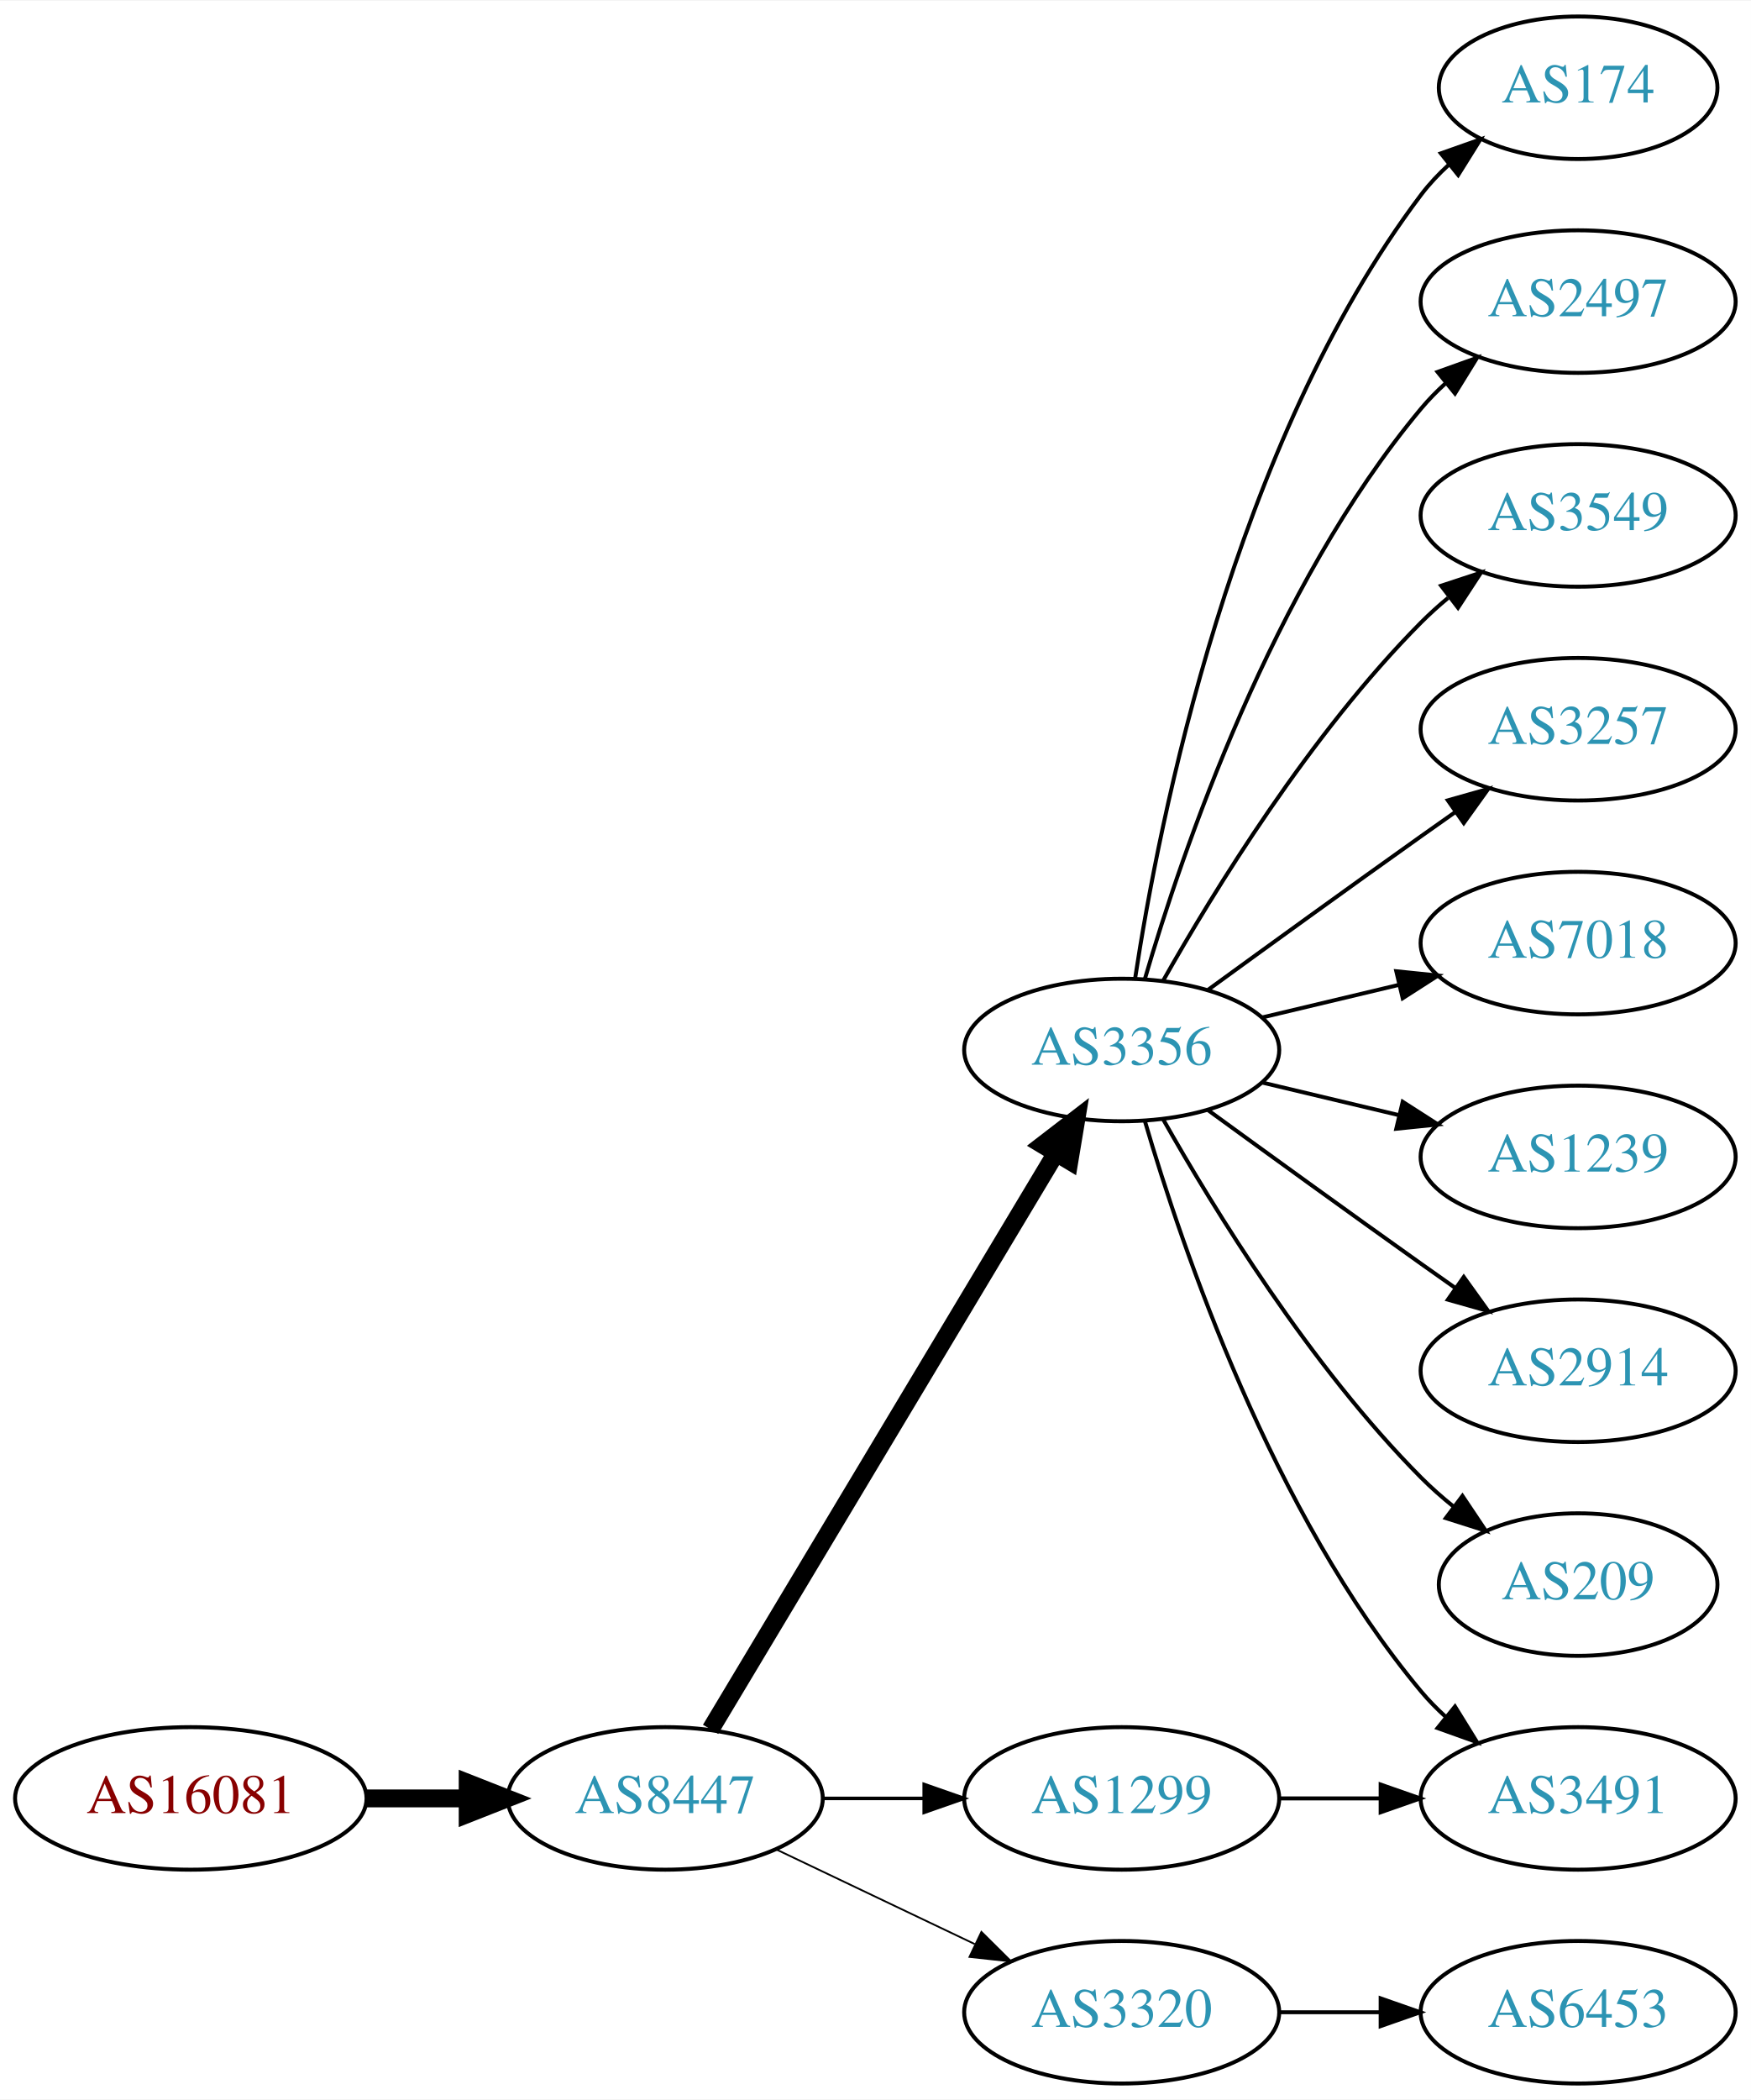
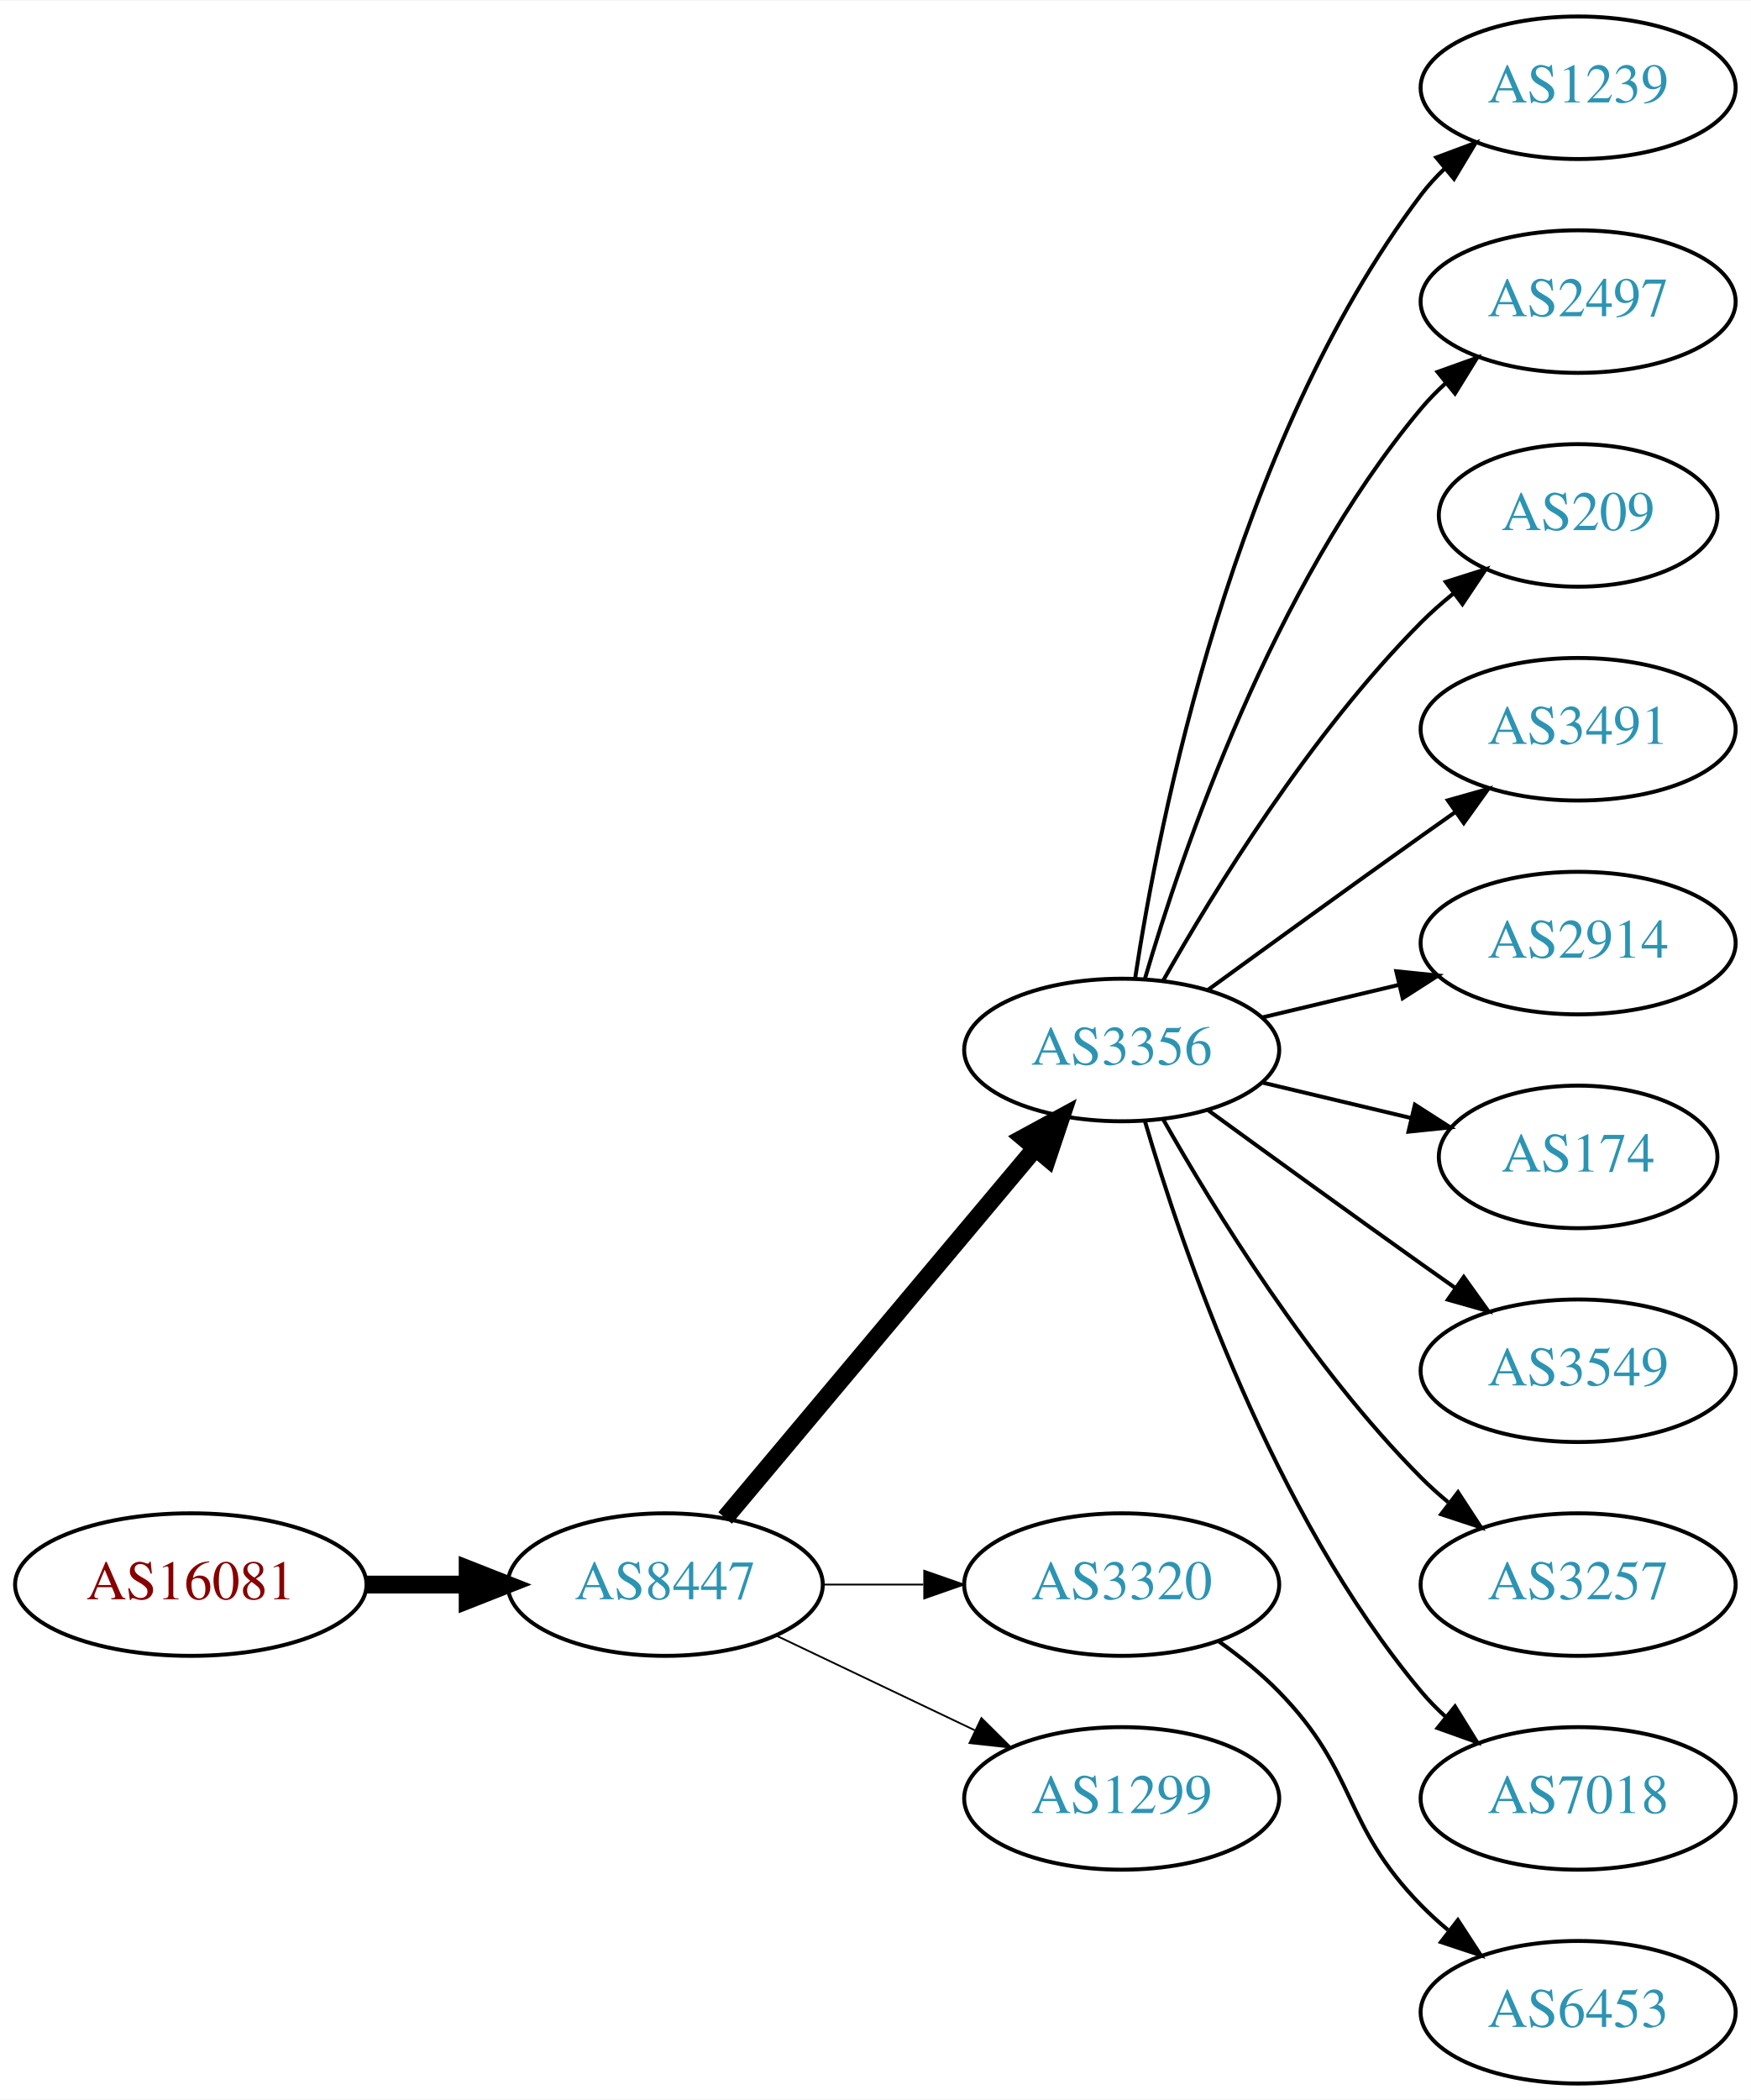
<svg xmlns="http://www.w3.org/2000/svg" xmlns:xlink="http://www.w3.org/1999/xlink" width="442pt" height="530pt" viewBox="0.00 0.00 442.27 530.00">
  <g id="graph0" class="graph" transform="scale(1 1) rotate(0) translate(4 526)">
    <polygon fill="white" stroke="none" points="-4,4 -4,-526 438.271,-526 438.271,4 -4,4" />
    <g id="node1" class="node">
      <g id="a_node1">
        <a xlink:href="/asn/16081" xlink:title="AS16081 ~ Obere Donaustr. 95 [AT]">
-           <ellipse fill="#ffffff" stroke="black" cx="44.196" cy="-72" rx="44.393" ry="18" />
-           <text text-anchor="middle" x="44.196" y="-68.3" font-family="Times,serif" font-size="14.00" fill="#880000">AS16081</text>
+           <ellipse fill="#ffffff" stroke="black" cx="44.196" cy="-126" rx="44.393" ry="18" />
+           <text text-anchor="middle" x="44.196" y="-122.3" font-family="Times,serif" font-size="14.00" fill="#880000">AS16081</text>
        </a>
      </g>
    </g>
    <g id="node2" class="node">
      <g id="a_node2">
        <a xlink:href="/asn/8447" xlink:title="AS8447 ~ A1 Telekom Austria AG [AT]">
-           <ellipse fill="#ffffff" stroke="black" cx="164.039" cy="-72" rx="39.794" ry="18" />
-           <text text-anchor="middle" x="164.039" y="-68.3" font-family="Times,serif" font-size="14.00" fill="#2c94b3">AS8447</text>
+           <ellipse fill="#ffffff" stroke="black" cx="164.039" cy="-126" rx="39.794" ry="18" />
+           <text text-anchor="middle" x="164.039" y="-122.3" font-family="Times,serif" font-size="14.00" fill="#2c94b3">AS8447</text>
        </a>
      </g>
    </g>
    <g id="edge1" class="edge">
-       <path fill="none" stroke="black" stroke-width="4.5" d="M88.407,-72C96.72,-72 105.482,-72 113.965,-72" />
-       <polygon fill="black" stroke="black" stroke-width="4.5" points="114.123,-75.938 124.123,-72 114.123,-68.063 114.123,-75.938" />
+       <path fill="none" stroke="black" stroke-width="4.5" d="M88.407,-126C96.72,-126 105.482,-126 113.965,-126" />
+       <polygon fill="black" stroke="black" stroke-width="4.5" points="114.123,-129.938 124.123,-126 114.123,-122.063 114.123,-129.938" />
    </g>
    <g id="node3" class="node">
      <g id="a_node3">
        <a xlink:href="/asn/3356" xlink:title="AS3356 ~ Level 3 Parent, LLC [US]">
          <ellipse fill="#ffffff" stroke="black" cx="279.332" cy="-261" rx="39.794" ry="18" />
          <text text-anchor="middle" x="279.332" y="-257.3" font-family="Times,serif" font-size="14.00" fill="#2c94b3">AS3356</text>
        </a>
      </g>
    </g>
    <g id="edge2" class="edge">
-       <path fill="none" stroke="black" stroke-width="4.5" d="M175.494,-89.442C195.475,-122.775 239.18,-195.686 262.666,-234.866" />
-       <polygon fill="black" stroke="black" stroke-width="4.5" points="259.383,-237.048 267.902,-243.6 266.137,-232.999 259.383,-237.048" />
+       <path fill="none" stroke="black" stroke-width="4.5" d="M179.158,-142.825C198.833,-166.269 234.637,-208.934 257.415,-236.076" />
+       <polygon fill="black" stroke="black" stroke-width="4.5" points="254.59,-238.834 264.034,-243.963 260.622,-233.772 254.59,-238.834" />
    </g>
    <g id="node4" class="node">
      <g id="a_node4">
+         <a xlink:href="/asn/3320" xlink:title="AS3320 ~ DTAG [DE]">
+           <ellipse fill="#ffffff" stroke="black" cx="279.332" cy="-126" rx="39.794" ry="18" />
+           <text text-anchor="middle" x="279.332" y="-122.3" font-family="Times,serif" font-size="14.00" fill="#2c94b3">AS3320</text>
+         </a>
+       </g>
+     </g>
+     <g id="edge3" class="edge">
+       <path fill="none" stroke="black" stroke-width="0.45" d="M203.711,-126C211.914,-126 220.678,-126 229.21,-126" />
+       <polygon fill="black" stroke="black" stroke-width="0.45" points="229.449,-129.5 239.449,-126 229.449,-122.5 229.449,-129.5" />
+     </g>
+     <g id="node5" class="node">
+       <g id="a_node5">
        <a xlink:href="/asn/1299" xlink:title="AS1299 ~ Telia Carrier [EU]">
          <ellipse fill="#ffffff" stroke="black" cx="279.332" cy="-72" rx="39.794" ry="18" />
          <text text-anchor="middle" x="279.332" y="-68.3" font-family="Times,serif" font-size="14.00" fill="#2c94b3">AS1299</text>
        </a>
      </g>
    </g>
-     <g id="edge3" class="edge">
-       <path fill="none" stroke="black" stroke-width="0.9" d="M203.711,-72C211.914,-72 220.678,-72 229.21,-72" />
-       <polygon fill="black" stroke="black" stroke-width="0.9" points="229.449,-75.5 239.449,-72 229.449,-68.5 229.449,-75.5" />
-     </g>
-     <g id="node5" class="node">
-       <g id="a_node5">
-         <a xlink:href="/asn/3320" xlink:title="AS3320 ~ DTAG [DE]">
-           <ellipse fill="#ffffff" stroke="black" cx="279.332" cy="-18" rx="39.794" ry="18" />
-           <text text-anchor="middle" x="279.332" y="-14.3" font-family="Times,serif" font-size="14.00" fill="#2c94b3">AS3320</text>
-         </a>
-       </g>
-     </g>
    <g id="edge4" class="edge">
-       <path fill="none" stroke="black" stroke-width="0.45" d="M192.175,-59.066C207.169,-51.919 225.99,-42.948 242.213,-35.215" />
-       <polygon fill="black" stroke="black" stroke-width="0.45" points="243.895,-38.291 251.417,-30.829 240.884,-31.972 243.895,-38.291" />
+       <path fill="none" stroke="black" stroke-width="0.45" d="M192.175,-113.066C207.169,-105.919 225.99,-96.948 242.213,-89.215" />
+       <polygon fill="black" stroke="black" stroke-width="0.45" points="243.895,-92.291 251.417,-84.829 240.884,-85.972 243.895,-92.291" />
    </g>
    <g id="node6" class="node">
      <g id="a_node6">
-         <a xlink:href="/asn/174" xlink:title="AS174 ~ Cogent Communications [US]">
-           <ellipse fill="#ffffff" stroke="black" cx="394.625" cy="-504" rx="35.194" ry="18" />
-           <text text-anchor="middle" x="394.625" y="-500.3" font-family="Times,serif" font-size="14.00" fill="#2c94b3">AS174</text>
+         <a xlink:href="/asn/1239" xlink:title="AS1239 ~ Sprint [US]">
+           <ellipse fill="#ffffff" stroke="black" cx="394.625" cy="-504" rx="39.794" ry="18" />
+           <text text-anchor="middle" x="394.625" y="-500.3" font-family="Times,serif" font-size="14.00" fill="#2c94b3">AS1239</text>
        </a>
      </g>
    </g>
    <g id="edge5" class="edge">
-       <path fill="none" stroke="black" d="M282.708,-278.986C288.682,-318.422 307.393,-413.995 354.978,-477 357.001,-479.678 359.366,-482.19 361.914,-484.522" />
-       <polygon fill="black" stroke="black" points="359.948,-487.432 369.939,-490.958 364.328,-481.972 359.948,-487.432" />
+       <path fill="none" stroke="black" d="M282.708,-278.986C288.682,-318.422 307.393,-413.995 354.978,-477 356.735,-479.327 358.752,-481.529 360.922,-483.596" />
+       <polygon fill="black" stroke="black" points="358.806,-486.389 368.734,-490.088 363.28,-481.005 358.806,-486.389" />
    </g>
    <g id="node7" class="node">
      <g id="a_node7">
        <a xlink:href="/asn/2497" xlink:title="AS2497 ~ Internet Initiative Japan Inc. [JP]">
          <ellipse fill="#ffffff" stroke="black" cx="394.625" cy="-450" rx="39.794" ry="18" />
          <text text-anchor="middle" x="394.625" y="-446.3" font-family="Times,serif" font-size="14.00" fill="#2c94b3">AS2497</text>
        </a>
      </g>
    </g>
    <g id="edge6" class="edge">
      <path fill="none" stroke="black" d="M285.206,-279.002C294.52,-310.844 317.336,-377.981 354.978,-423 356.848,-425.237 358.947,-427.374 361.173,-429.396" />
      <polygon fill="black" stroke="black" points="359.116,-432.234 369.092,-435.804 363.52,-426.793 359.116,-432.234" />
    </g>
    <g id="node8" class="node">
      <g id="a_node8">
-         <a xlink:href="/asn/3549" xlink:title="AS3549 ~ Level 3 Parent, LLC [US]">
-           <ellipse fill="#ffffff" stroke="black" cx="394.625" cy="-396" rx="39.794" ry="18" />
-           <text text-anchor="middle" x="394.625" y="-392.3" font-family="Times,serif" font-size="14.00" fill="#2c94b3">AS3549</text>
+         <a xlink:href="/asn/209" xlink:title="AS209 ~ CenturyLink Communications, LLC [US]">
+           <ellipse fill="#ffffff" stroke="black" cx="394.625" cy="-396" rx="35.194" ry="18" />
+           <text text-anchor="middle" x="394.625" y="-392.3" font-family="Times,serif" font-size="14.00" fill="#2c94b3">AS209</text>
        </a>
      </g>
    </g>
    <g id="edge7" class="edge">
-       <path fill="none" stroke="black" d="M289.791,-278.49C302.573,-301.096 327.005,-340.886 354.978,-369 357.089,-371.121 359.385,-373.188 361.77,-375.171" />
-       <polygon fill="black" stroke="black" points="360.023,-378.242 370.086,-381.556 364.286,-372.69 360.023,-378.242" />
+       <path fill="none" stroke="black" d="M289.791,-278.49C302.573,-301.096 327.005,-340.886 354.978,-369 357.478,-371.513 360.239,-373.949 363.1,-376.261" />
+       <polygon fill="black" stroke="black" points="361.198,-379.21 371.297,-382.413 365.401,-373.611 361.198,-379.21" />
    </g>
    <g id="node9" class="node">
      <g id="a_node9">
-         <a xlink:href="/asn/3257" xlink:title="AS3257 ~ GTT [DE]">
+         <a xlink:href="/asn/3491" xlink:title="AS3491 ~ PCCW Global, Inc. [US]">
          <ellipse fill="#ffffff" stroke="black" cx="394.625" cy="-342" rx="39.794" ry="18" />
-           <text text-anchor="middle" x="394.625" y="-338.3" font-family="Times,serif" font-size="14.00" fill="#2c94b3">AS3257</text>
+           <text text-anchor="middle" x="394.625" y="-338.3" font-family="Times,serif" font-size="14.00" fill="#2c94b3">AS3491</text>
        </a>
      </g>
    </g>
    <g id="edge8" class="edge">
      <path fill="none" stroke="black" d="M301.18,-276.222C316.114,-287.091 336.727,-302.025 354.978,-315 357.799,-317.005 360.742,-319.085 363.69,-321.159" />
      <polygon fill="black" stroke="black" points="361.717,-324.05 371.914,-326.926 365.736,-318.319 361.717,-324.05" />
    </g>
    <g id="node10" class="node">
      <g id="a_node10">
-         <a xlink:href="/asn/7018" xlink:title="AS7018 ~ AT&amp;T Services, Inc. [US]">
+         <a xlink:href="/asn/2914" xlink:title="AS2914 ~ NTT America, Inc. [US]">
          <ellipse fill="#ffffff" stroke="black" cx="394.625" cy="-288" rx="39.794" ry="18" />
-           <text text-anchor="middle" x="394.625" y="-284.3" font-family="Times,serif" font-size="14.00" fill="#2c94b3">AS7018</text>
+           <text text-anchor="middle" x="394.625" y="-284.3" font-family="Times,serif" font-size="14.00" fill="#2c94b3">AS2914</text>
        </a>
      </g>
    </g>
    <g id="edge9" class="edge">
      <path fill="none" stroke="black" d="M314.939,-269.248C325.81,-271.838 337.964,-274.735 349.407,-277.462" />
      <polygon fill="black" stroke="black" points="348.69,-280.889 359.229,-279.803 350.313,-274.08 348.69,-280.889" />
    </g>
    <g id="node11" class="node">
      <g id="a_node11">
-         <a xlink:href="/asn/1239" xlink:title="AS1239 ~ Sprint [US]">
-           <ellipse fill="#ffffff" stroke="black" cx="394.625" cy="-234" rx="39.794" ry="18" />
-           <text text-anchor="middle" x="394.625" y="-230.3" font-family="Times,serif" font-size="14.00" fill="#2c94b3">AS1239</text>
+         <a xlink:href="/asn/174" xlink:title="AS174 ~ Cogent Communications [US]">
+           <ellipse fill="#ffffff" stroke="black" cx="394.625" cy="-234" rx="35.194" ry="18" />
+           <text text-anchor="middle" x="394.625" y="-230.3" font-family="Times,serif" font-size="14.00" fill="#2c94b3">AS174</text>
        </a>
      </g>
    </g>
    <g id="edge10" class="edge">
-       <path fill="none" stroke="black" d="M314.939,-252.752C325.81,-250.162 337.964,-247.265 349.407,-244.538" />
-       <polygon fill="black" stroke="black" points="350.313,-247.92 359.229,-242.197 348.69,-241.111 350.313,-247.92" />
+       <path fill="none" stroke="black" d="M314.939,-252.752C326.733,-249.942 340.038,-246.771 352.306,-243.847" />
+       <polygon fill="black" stroke="black" points="353.394,-247.186 362.311,-241.463 351.772,-240.376 353.394,-247.186" />
    </g>
    <g id="node12" class="node">
      <g id="a_node12">
-         <a xlink:href="/asn/3491" xlink:title="AS3491 ~ PCCW Global, Inc. [US]">
-           <ellipse fill="#ffffff" stroke="black" cx="394.625" cy="-72" rx="39.794" ry="18" />
-           <text text-anchor="middle" x="394.625" y="-68.3" font-family="Times,serif" font-size="14.00" fill="#2c94b3">AS3491</text>
+         <a xlink:href="/asn/3549" xlink:title="AS3549 ~ Level 3 Parent, LLC [US]">
+           <ellipse fill="#ffffff" stroke="black" cx="394.625" cy="-180" rx="39.794" ry="18" />
+           <text text-anchor="middle" x="394.625" y="-176.3" font-family="Times,serif" font-size="14.00" fill="#2c94b3">AS3549</text>
        </a>
      </g>
    </g>
    <g id="edge11" class="edge">
-       <path fill="none" stroke="black" d="M285.206,-242.998C294.52,-211.156 317.336,-144.019 354.978,-99 356.848,-96.763 358.947,-94.626 361.173,-92.604" />
-       <polygon fill="black" stroke="black" points="363.52,-95.207 369.092,-86.196 359.116,-89.766 363.52,-95.207" />
+       <path fill="none" stroke="black" d="M301.18,-245.778C316.114,-234.909 336.727,-219.975 354.978,-207 357.799,-204.995 360.742,-202.915 363.69,-200.841" />
+       <polygon fill="black" stroke="black" points="365.736,-203.681 371.914,-195.074 361.717,-197.95 365.736,-203.681" />
    </g>
    <g id="node13" class="node">
      <g id="a_node13">
-         <a xlink:href="/asn/2914" xlink:title="AS2914 ~ NTT America, Inc. [US]">
-           <ellipse fill="#ffffff" stroke="black" cx="394.625" cy="-180" rx="39.794" ry="18" />
-           <text text-anchor="middle" x="394.625" y="-176.3" font-family="Times,serif" font-size="14.00" fill="#2c94b3">AS2914</text>
+         <a xlink:href="/asn/3257" xlink:title="AS3257 ~ GTT [DE]">
+           <ellipse fill="#ffffff" stroke="black" cx="394.625" cy="-126" rx="39.794" ry="18" />
+           <text text-anchor="middle" x="394.625" y="-122.3" font-family="Times,serif" font-size="14.00" fill="#2c94b3">AS3257</text>
        </a>
      </g>
    </g>
    <g id="edge12" class="edge">
-       <path fill="none" stroke="black" d="M301.18,-245.778C316.114,-234.909 336.727,-219.975 354.978,-207 357.799,-204.995 360.742,-202.915 363.69,-200.841" />
-       <polygon fill="black" stroke="black" points="365.736,-203.681 371.914,-195.074 361.717,-197.95 365.736,-203.681" />
+       <path fill="none" stroke="black" d="M289.791,-243.51C302.573,-220.904 327.005,-181.114 354.978,-153 357.089,-150.879 359.385,-148.812 361.77,-146.829" />
+       <polygon fill="black" stroke="black" points="364.286,-149.31 370.086,-140.444 360.023,-143.758 364.286,-149.31" />
    </g>
    <g id="node14" class="node">
      <g id="a_node14">
-         <a xlink:href="/asn/209" xlink:title="AS209 ~ CenturyLink Communications, LLC [US]">
-           <ellipse fill="#ffffff" stroke="black" cx="394.625" cy="-126" rx="35.194" ry="18" />
-           <text text-anchor="middle" x="394.625" y="-122.3" font-family="Times,serif" font-size="14.00" fill="#2c94b3">AS209</text>
+         <a xlink:href="/asn/7018" xlink:title="AS7018 ~ AT&amp;T Services, Inc. [US]">
+           <ellipse fill="#ffffff" stroke="black" cx="394.625" cy="-72" rx="39.794" ry="18" />
+           <text text-anchor="middle" x="394.625" y="-68.3" font-family="Times,serif" font-size="14.00" fill="#2c94b3">AS7018</text>
        </a>
      </g>
    </g>
    <g id="edge13" class="edge">
-       <path fill="none" stroke="black" d="M289.791,-243.51C302.573,-220.904 327.005,-181.114 354.978,-153 357.478,-150.487 360.239,-148.051 363.1,-145.739" />
-       <polygon fill="black" stroke="black" points="365.401,-148.389 371.297,-139.587 361.198,-142.79 365.401,-148.389" />
-     </g>
-     <g id="edge14" class="edge">
-       <path fill="none" stroke="black" d="M319.004,-72C327.207,-72 335.971,-72 344.503,-72" />
-       <polygon fill="black" stroke="black" points="344.742,-75.5 354.742,-72 344.742,-68.5 344.742,-75.5" />
+       <path fill="none" stroke="black" d="M285.206,-242.998C294.52,-211.156 317.336,-144.019 354.978,-99 356.848,-96.763 358.947,-94.626 361.173,-92.604" />
+       <polygon fill="black" stroke="black" points="363.52,-95.207 369.092,-86.196 359.116,-89.766 363.52,-95.207" />
    </g>
    <g id="node15" class="node">
      <g id="a_node15">
        <a xlink:href="/asn/6453" xlink:title="AS6453 ~ TATA COMMUNICATIONS (AMERICA) INC [US]">
          <ellipse fill="#ffffff" stroke="black" cx="394.625" cy="-18" rx="39.794" ry="18" />
          <text text-anchor="middle" x="394.625" y="-14.3" font-family="Times,serif" font-size="14.00" fill="#2c94b3">AS6453</text>
        </a>
      </g>
    </g>
-     <g id="edge15" class="edge">
-       <path fill="none" stroke="black" d="M319.004,-18C327.207,-18 335.971,-18 344.503,-18" />
-       <polygon fill="black" stroke="black" points="344.742,-21.5 354.742,-18 344.742,-14.5 344.742,-21.5" />
+     <g id="edge14" class="edge">
+       <path fill="none" stroke="black" d="M303.926,-111.611C309.182,-107.852 314.513,-103.563 318.978,-99 339.151,-78.383 334.806,-65.617 354.978,-45 357.071,-42.861 359.354,-40.782 361.731,-38.79" />
+       <polygon fill="black" stroke="black" points="364.249,-41.268 370.031,-32.389 359.974,-35.725 364.249,-41.268" />
    </g>
  </g>
</svg>
